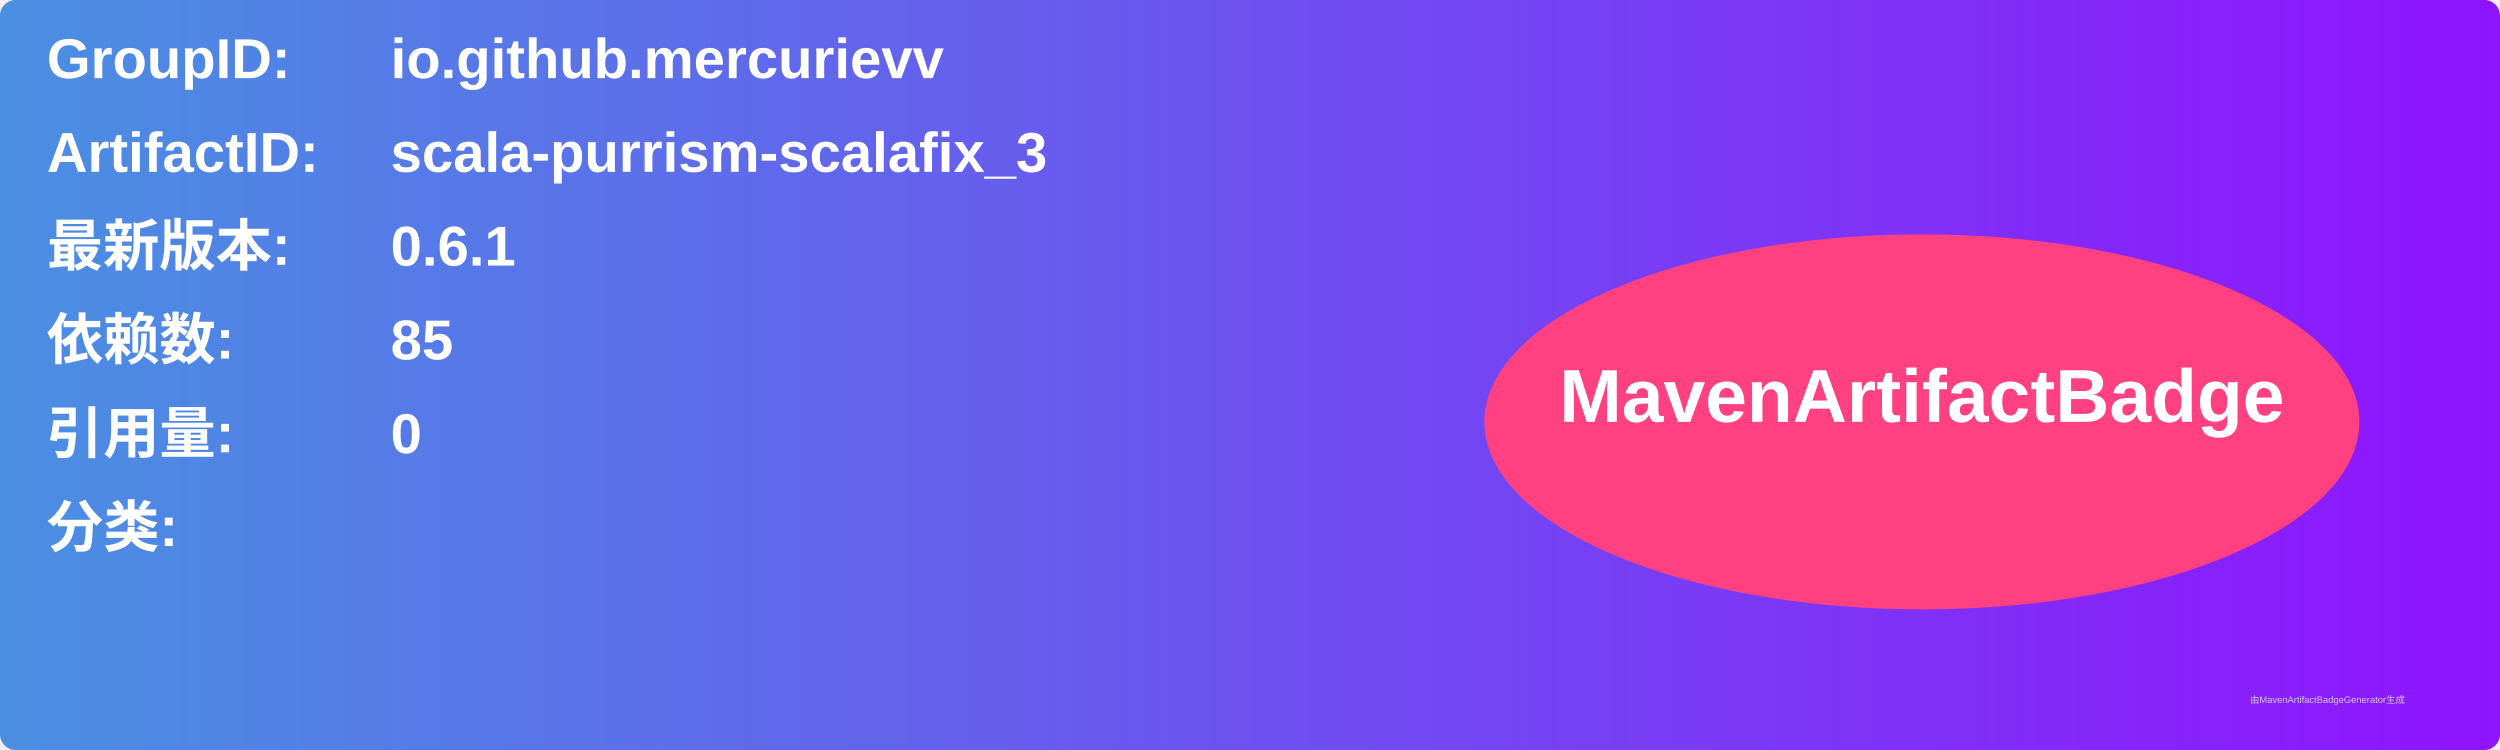
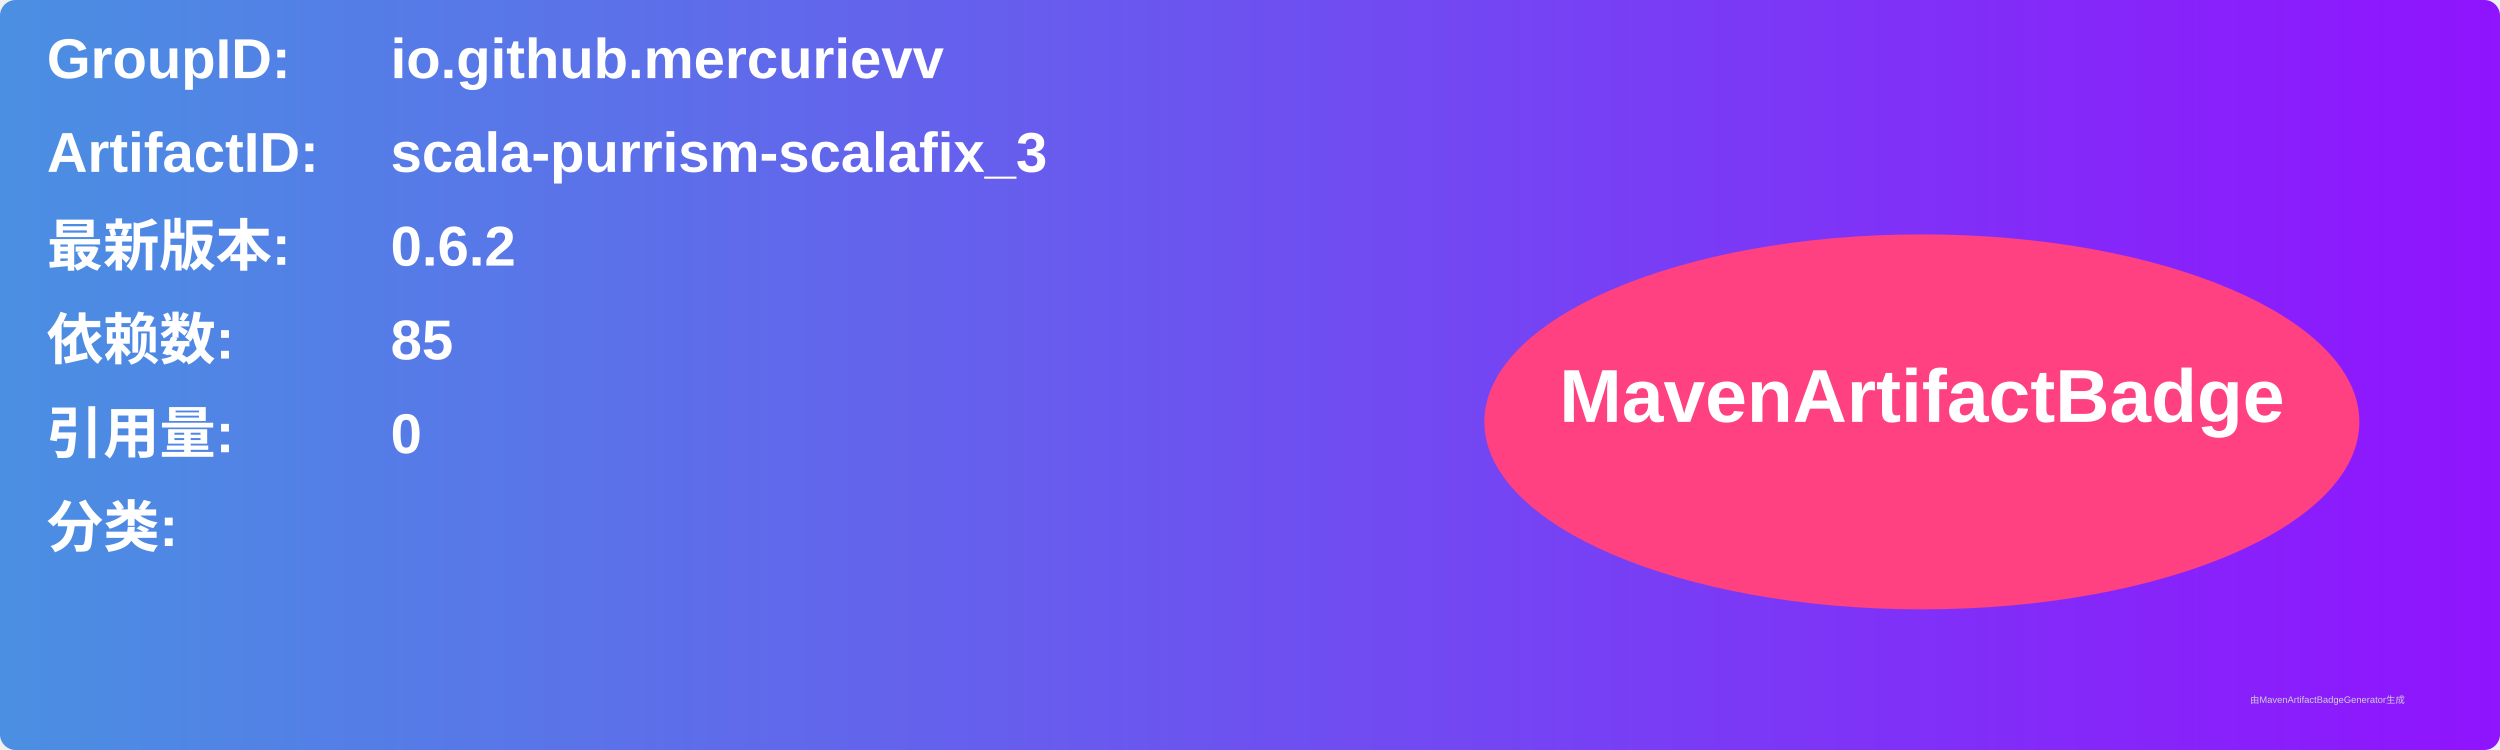
<svg xmlns="http://www.w3.org/2000/svg" width="800" height="240" viewBox="0 0 800 240">
  <linearGradient id="grad" x1="0%" y1="0%" x2="100%" y2="0%">
    <stop offset="0%" stop-color="#4a90e2" />
    <stop offset="100%" stop-color="#9013fe" />
  </linearGradient>
  <rect width="100%" height="100%" rx="5" ry="5" fill="url(#grad)" />
  <g transform="translate(15, 15)">
    <text x="0" y="10" font-family="Arial" font-size="18" fill="white" font-weight="bold" width="260">GroupID:</text>
    <text x="110" y="10" font-family="Arial" font-size="18" fill="white" font-weight="bold" width="460">io.github.mercurievv</text>
    <text x="0" y="40" font-family="Arial" font-size="18" fill="white" font-weight="bold" width="260">ArtifactID:</text>
    <text x="110" y="40" font-family="Arial" font-size="18" fill="white" font-weight="bold" width="460">scala-purrism-scalafix_3</text>
    <text x="0" y="70" font-family="Arial" font-size="18" fill="white" font-weight="bold">最新版本:</text>
    <text x="110" y="70" font-family="Arial" font-size="18" fill="white" font-weight="bold">
-       <tspan font-weight="bold">0.6.1</tspan>
+       <tspan font-weight="bold">0.6.2</tspan>
    </text>
    <text x="0" y="100" font-family="Arial" font-size="18" fill="white" font-weight="bold">依赖数: </text>
    <text x="110" y="100" font-family="Arial" font-size="18" fill="white">
      <tspan font-weight="bold">85</tspan>
    </text>
    <text x="0" y="130" font-family="Arial" font-size="18" fill="white" font-weight="bold">引用量: </text>
    <text x="110" y="130" font-family="Arial" font-size="18" fill="white">
      <tspan font-weight="bold">0</tspan>
    </text>
    <text x="0" y="160" font-family="Arial" font-size="18" fill="white" font-weight="bold">分类:</text>
    <text x="10" y="190" font-family="Arial" font-size="10" fill="white">
      <tspan font-weight="bold" />
    </text>
    <ellipse cx="600" cy="120" rx="140" ry="60" fill="#ff4081" />
    <text x="600" y="120" text-anchor="middle" font-family="Arial" font-size="24" fill="white" font-weight="bold">MavenArtifactBadge</text>
  </g>
  <text x="720" y="225" font-family="Arial" font-size="3" fill="#d0d0d0">由MavenArtifactBadgeGenerator生成</text>
</svg>
